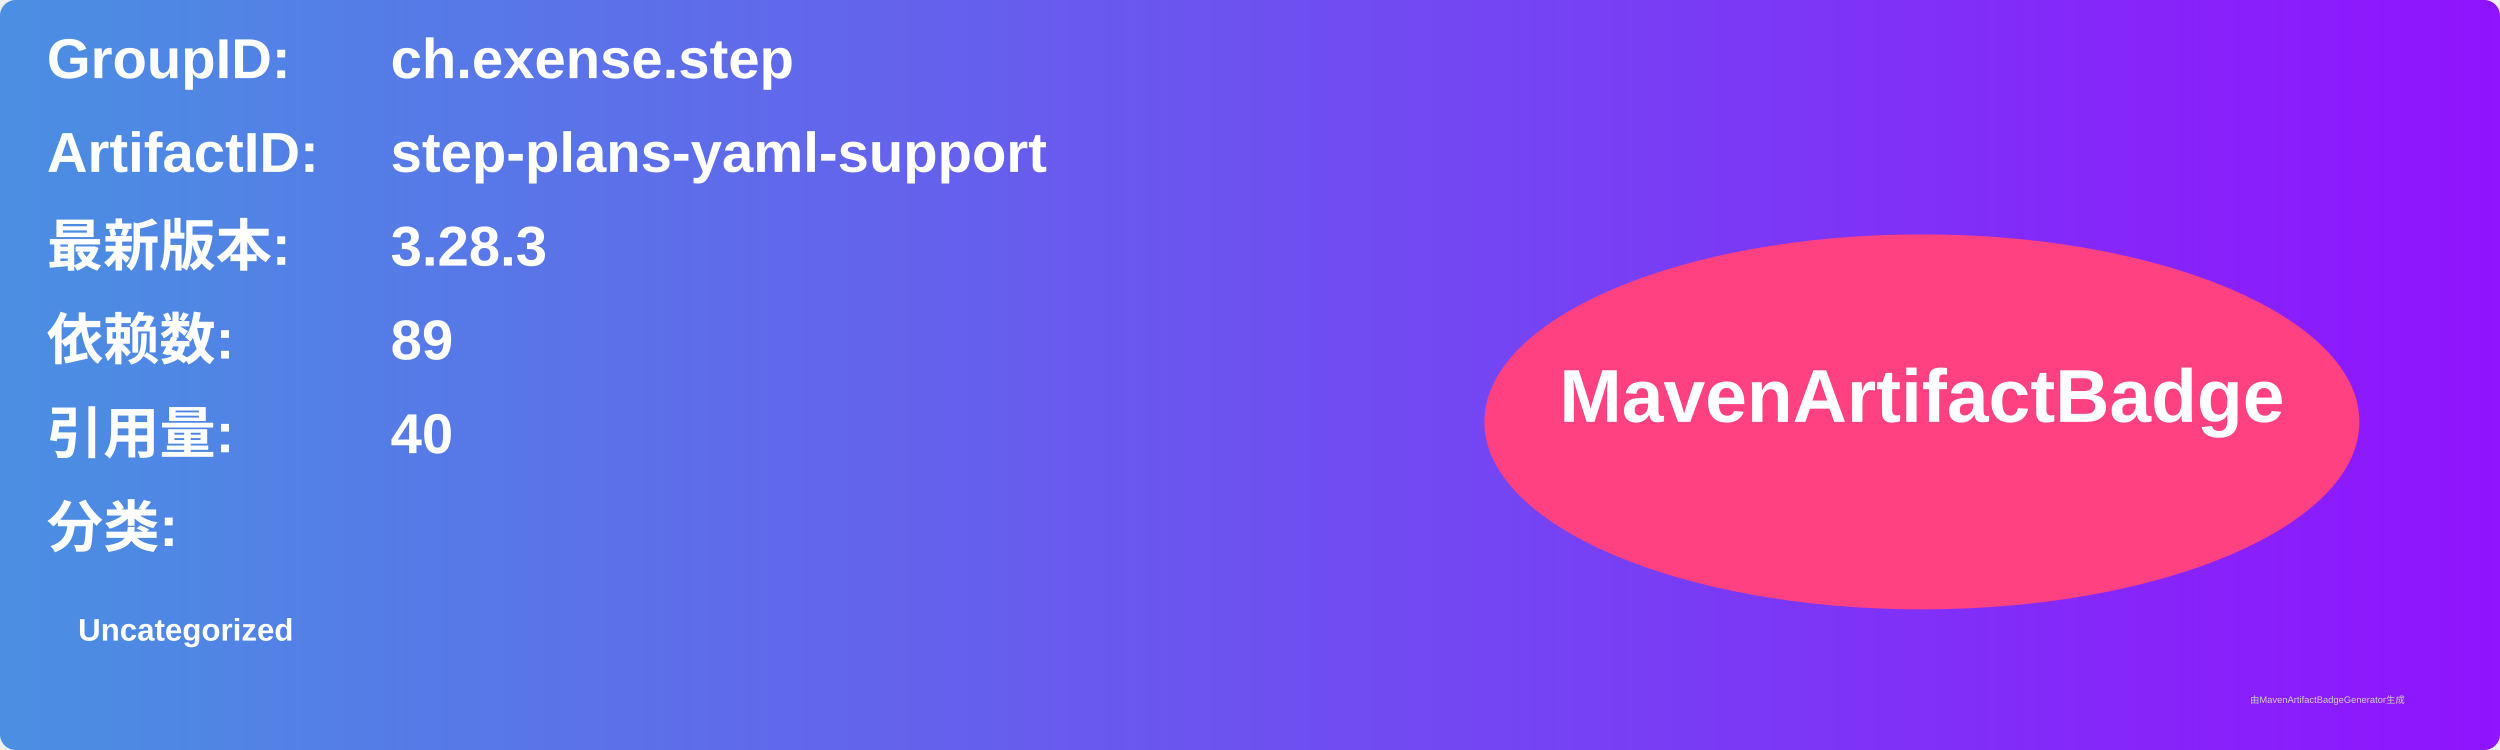
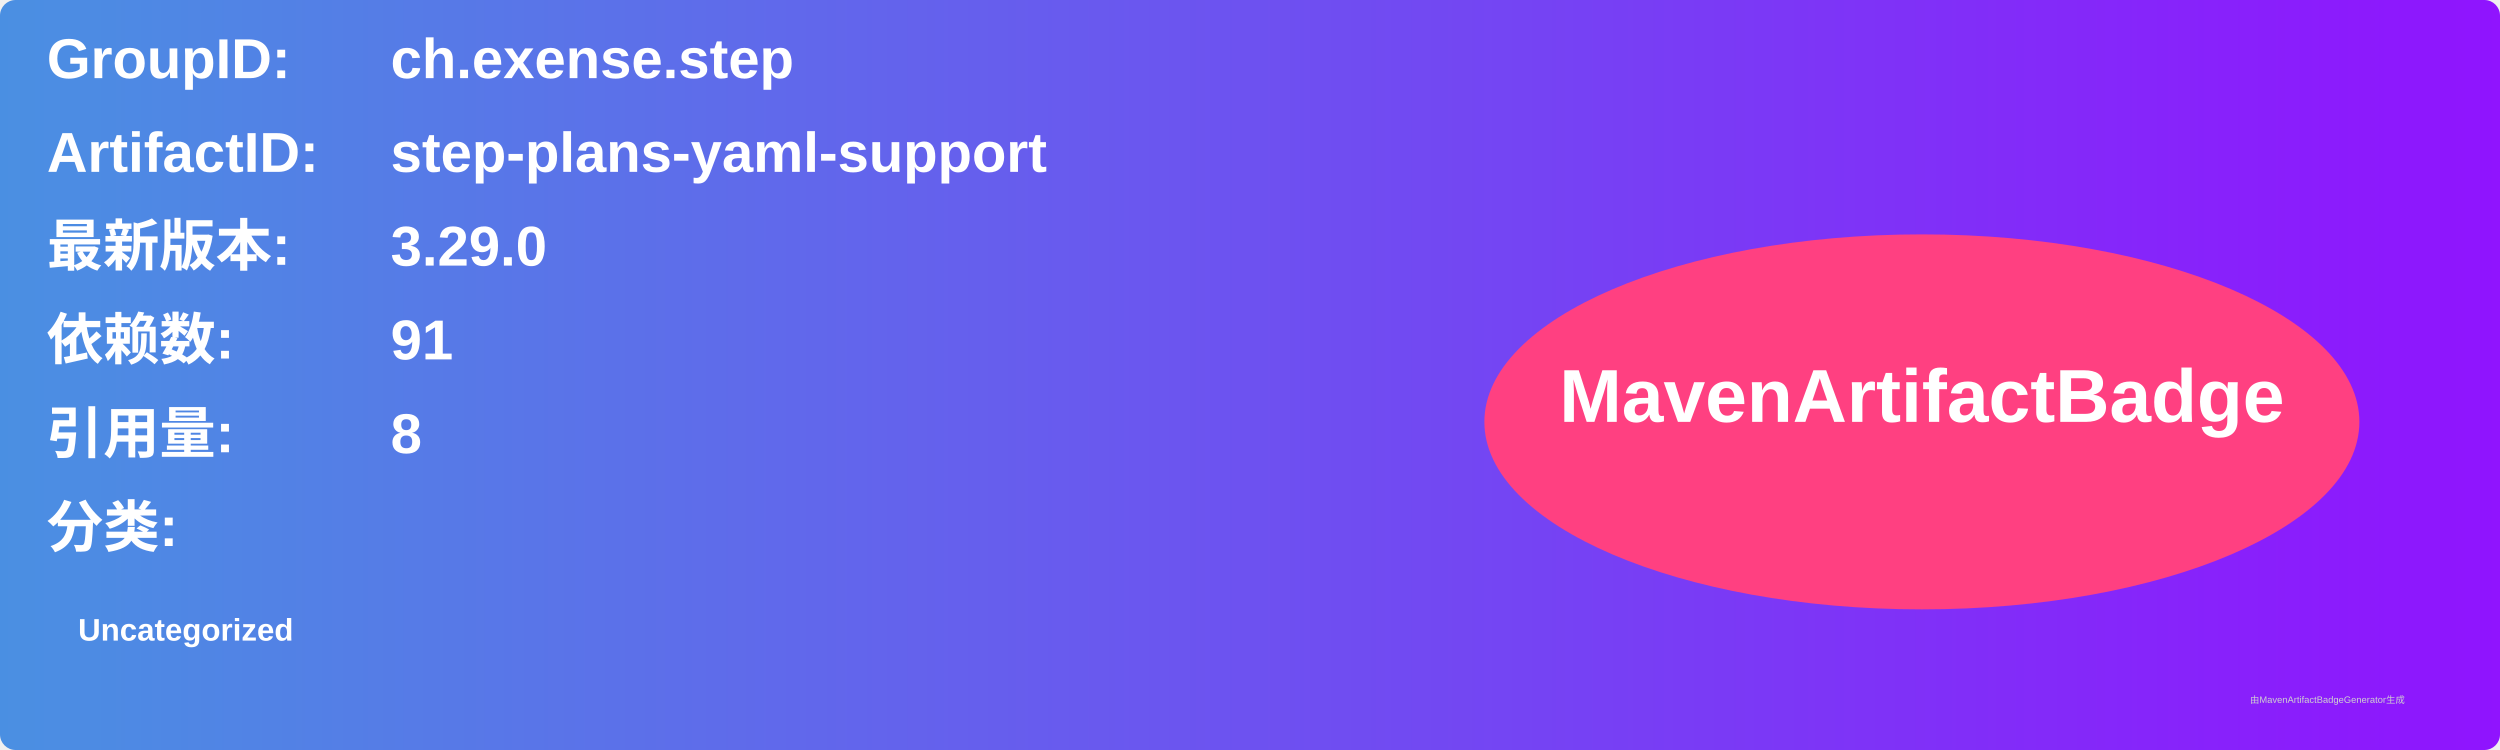
<svg xmlns="http://www.w3.org/2000/svg" width="800" height="240" viewBox="0 0 800 240">
  <linearGradient id="grad" x1="0%" y1="0%" x2="100%" y2="0%">
    <stop offset="0%" stop-color="#4a90e2" />
    <stop offset="100%" stop-color="#9013fe" />
  </linearGradient>
  <rect width="100%" height="100%" rx="5" ry="5" fill="url(#grad)" />
  <g transform="translate(15, 15)">
    <text x="0" y="10" font-family="Arial" font-size="18" fill="white" font-weight="bold" width="260">GroupID:</text>
    <text x="110" y="10" font-family="Arial" font-size="18" fill="white" font-weight="bold" width="460">ch.exense.step</text>
    <text x="0" y="40" font-family="Arial" font-size="18" fill="white" font-weight="bold" width="260">ArtifactID:</text>
    <text x="110" y="40" font-family="Arial" font-size="18" fill="white" font-weight="bold" width="460">step-plans-yaml-support</text>
    <text x="0" y="70" font-family="Arial" font-size="18" fill="white" font-weight="bold">最新版本:</text>
    <text x="110" y="70" font-family="Arial" font-size="18" fill="white" font-weight="bold">
-       <tspan font-weight="bold">3.28.3</tspan>
+       <tspan font-weight="bold">3.29.0</tspan>
    </text>
    <text x="0" y="100" font-family="Arial" font-size="18" fill="white" font-weight="bold">依赖数: </text>
    <text x="110" y="100" font-family="Arial" font-size="18" fill="white">
-       <tspan font-weight="bold">89</tspan>
+       <tspan font-weight="bold">91</tspan>
    </text>
    <text x="0" y="130" font-family="Arial" font-size="18" fill="white" font-weight="bold">引用量: </text>
    <text x="110" y="130" font-family="Arial" font-size="18" fill="white">
-       <tspan font-weight="bold">40</tspan>
+       <tspan font-weight="bold">8</tspan>
    </text>
    <text x="0" y="160" font-family="Arial" font-size="18" fill="white" font-weight="bold">分类:</text>
    <text x="10" y="190" font-family="Arial" font-size="10" fill="white">
      <tspan font-weight="bold">Uncategorized</tspan>
    </text>
    <ellipse cx="600" cy="120" rx="140" ry="60" fill="#ff4081" />
    <text x="600" y="120" text-anchor="middle" font-family="Arial" font-size="24" fill="white" font-weight="bold">MavenArtifactBadge</text>
  </g>
  <text x="720" y="225" font-family="Arial" font-size="3" fill="#d0d0d0">由MavenArtifactBadgeGenerator生成</text>
</svg>
